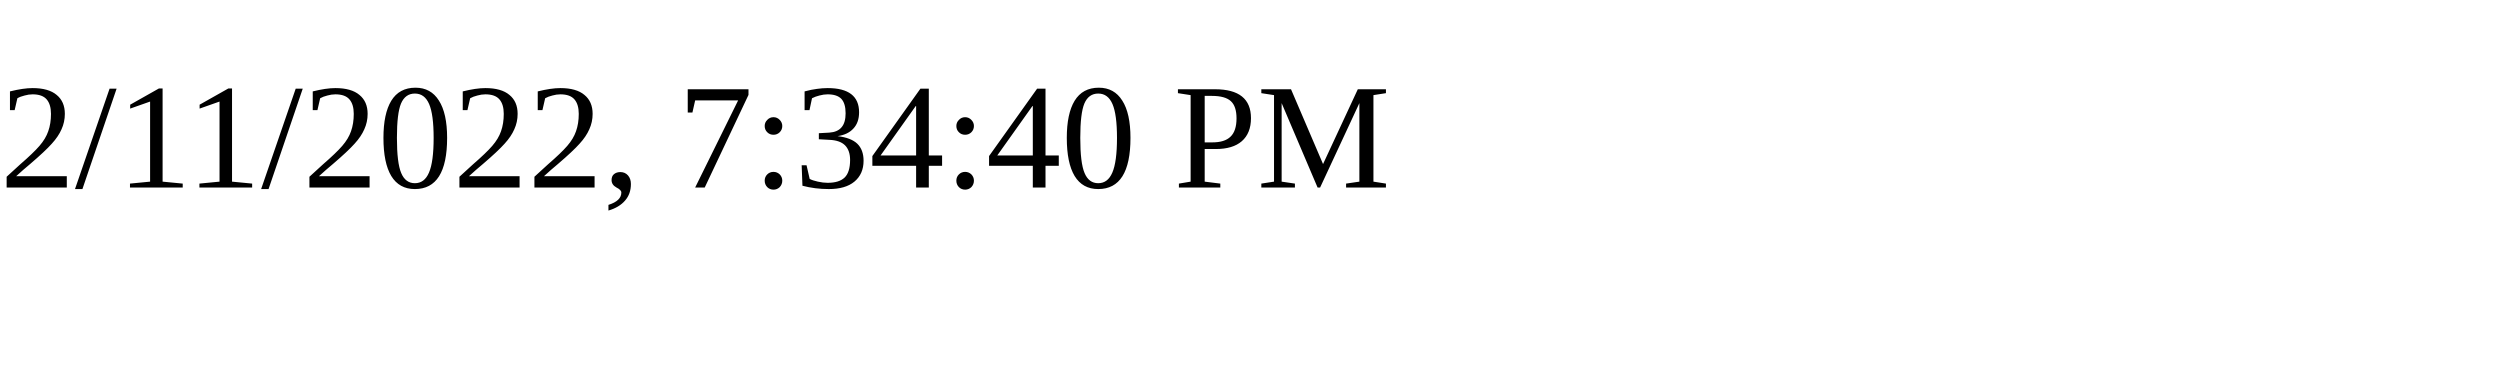
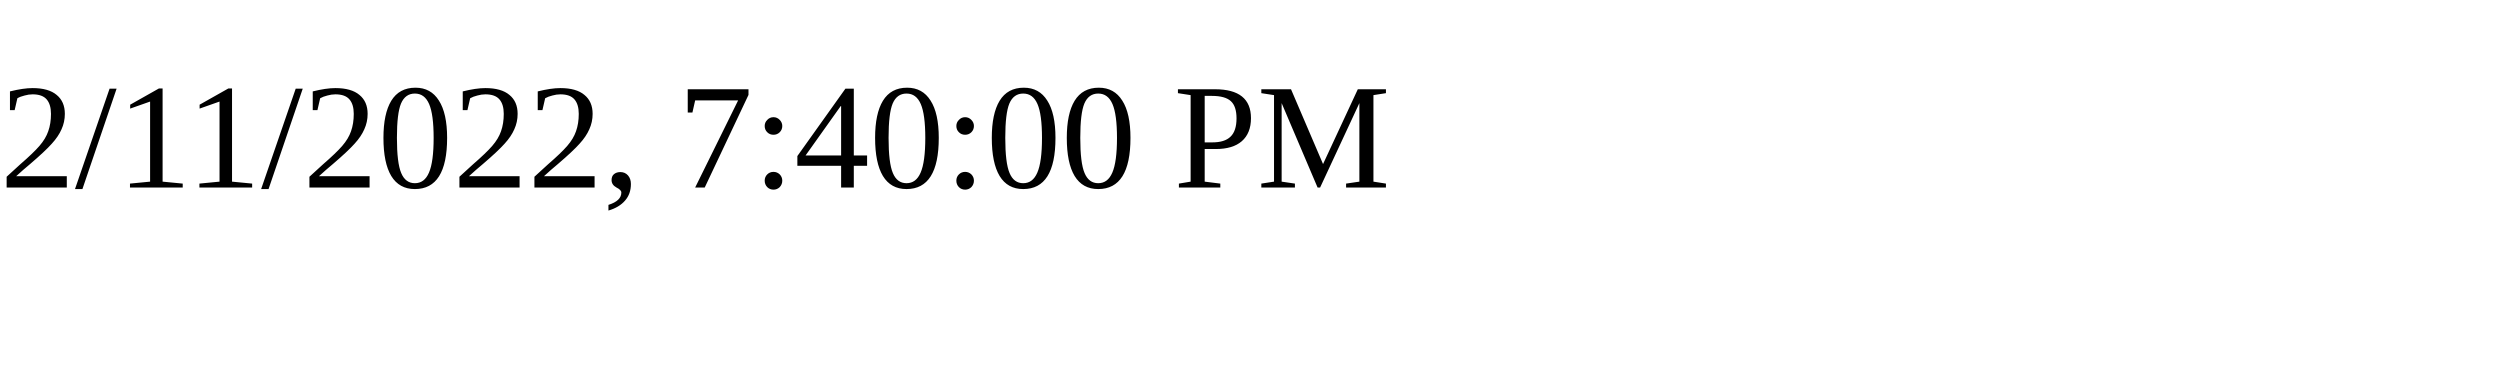
<svg xmlns="http://www.w3.org/2000/svg" height="30" width="200">
-   <text x="0" y="15">2/11/2022, 7:34:40 PM</text>
+   <text x="0" y="15">2/11/2022, 7:40:00 PM</text>
</svg>
